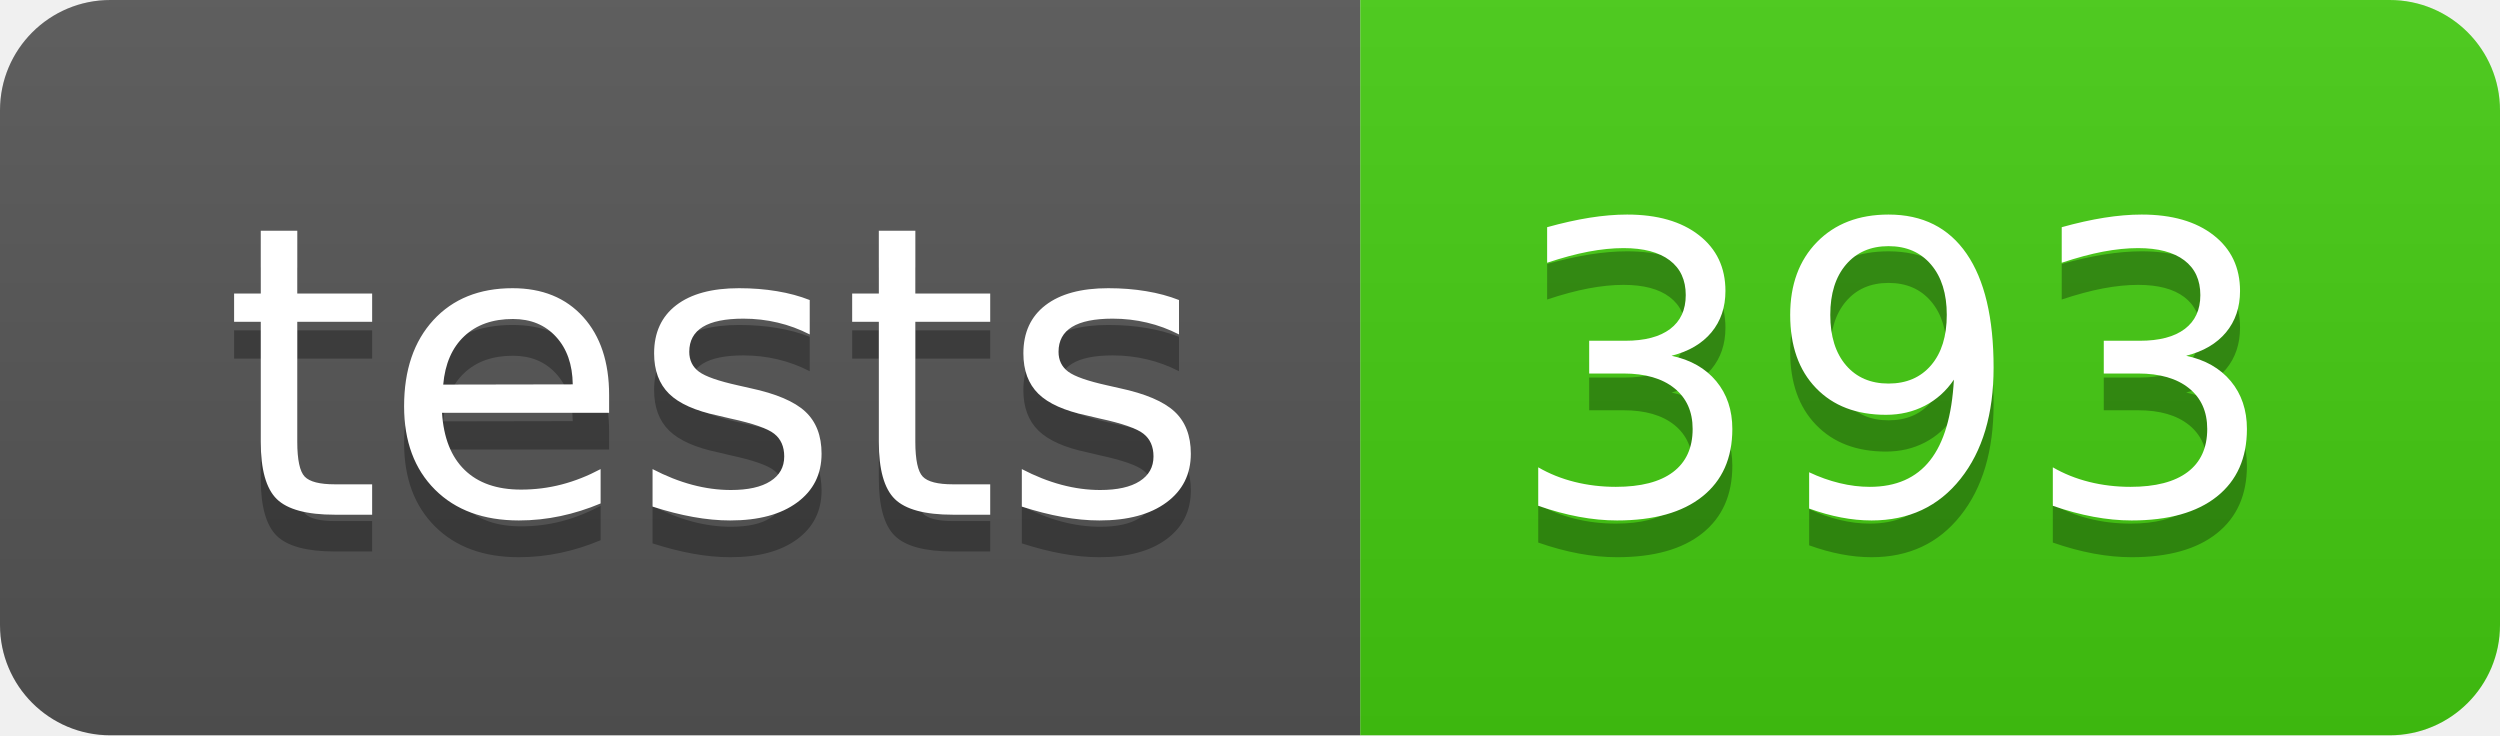
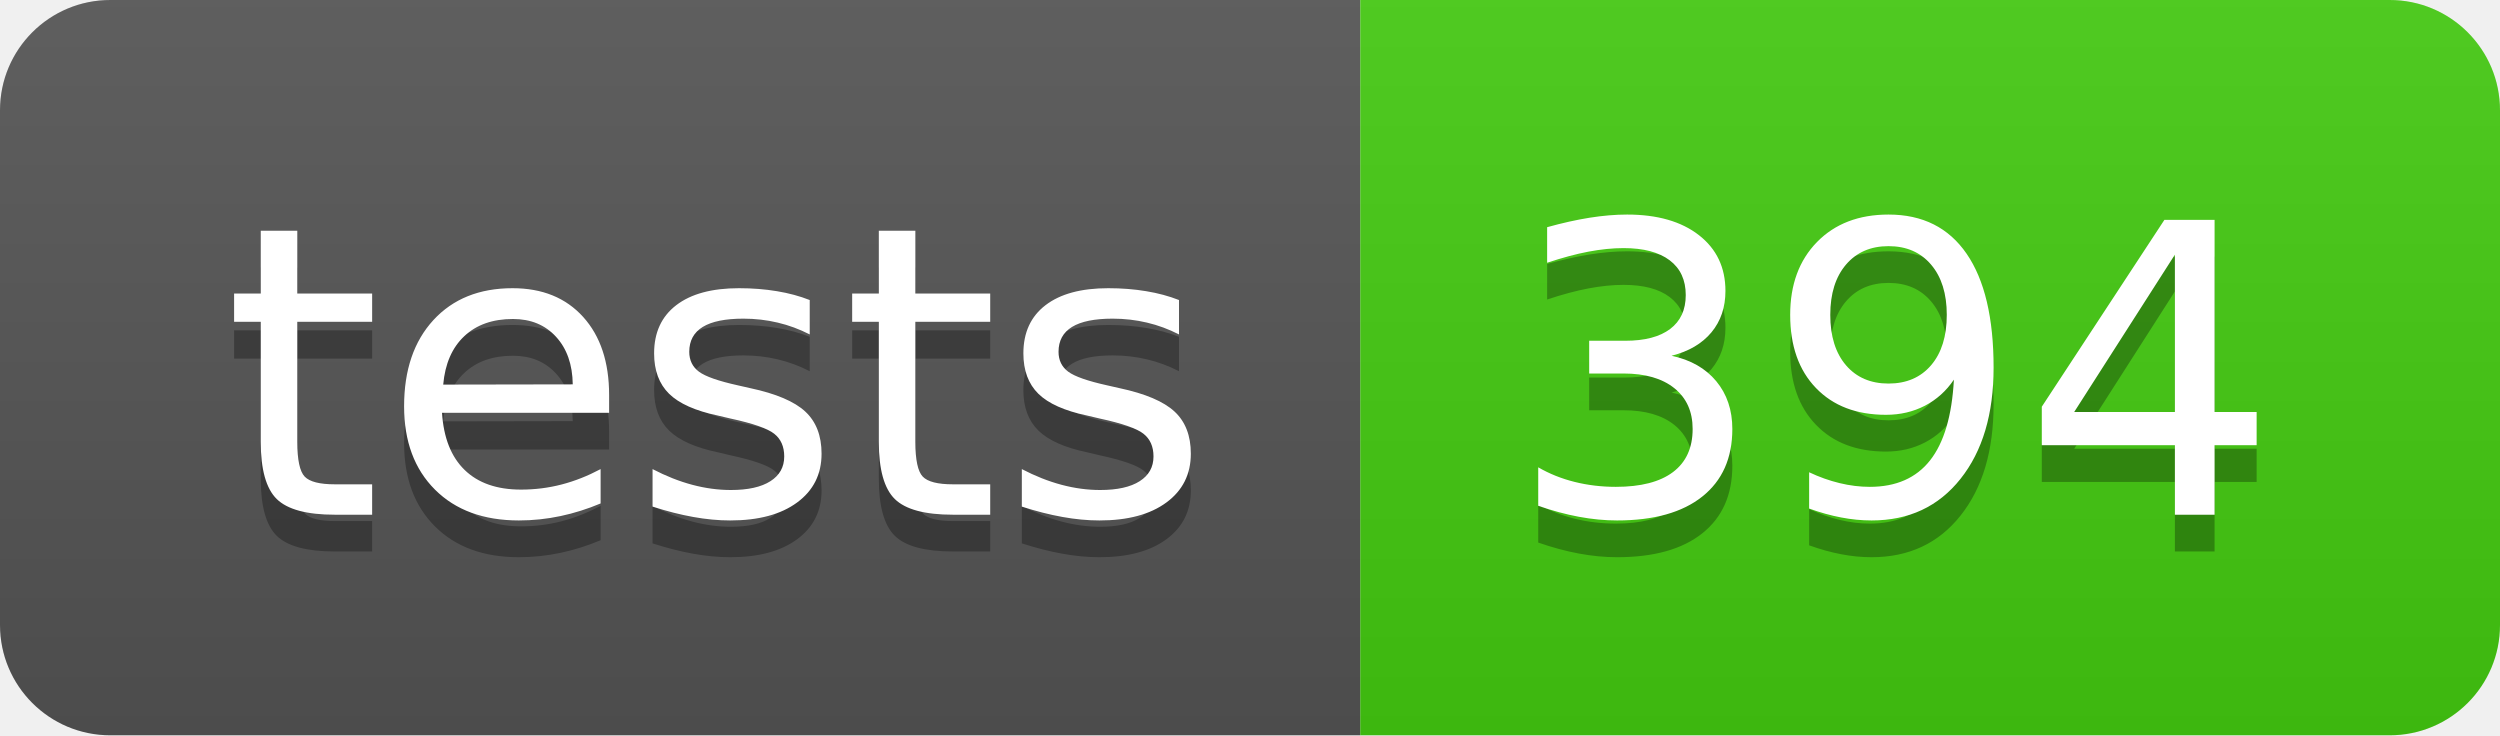
- <svg xmlns="http://www.w3.org/2000/svg" width="68" height="20" role="img" aria-label="tests: 393">
+ <svg xmlns="http://www.w3.org/2000/svg" width="68" height="20" role="img" aria-label="tests: 394">
  <linearGradient id="s" x2="0" y2="100%">
    <stop offset="0" stop-color="#bbb" stop-opacity=".1" />
    <stop offset="1" stop-opacity=".1" />
  </linearGradient>
  <clipPath id="r">
    <rect width="68" height="20" rx="3" fill="#fff" />
  </clipPath>
  <g clip-path="url(#r)">
    <rect width="37" height="20" fill="#555" />
    <rect x="37" width="31" height="20" fill="#4c1" />
    <rect width="68" height="20" fill="url(#s)" />
  </g>
  <g fill="#fff" text-anchor="middle" font-family="Verdana,Geneva,DejaVu Sans,sans-serif" text-rendering="geometricPrecision" font-size="110">
    <text aria-hidden="true" x="195" y="150" fill="#010101" fill-opacity=".3" transform="scale(.1)" textLength="270">tests</text>
    <text x="195" y="140" transform="scale(.1)" fill="#fff" textLength="270">tests</text>
-     <text aria-hidden="true" x="515" y="150" fill="#010101" fill-opacity=".3" transform="scale(.1)" textLength="210">393</text>
-     <text x="515" y="140" transform="scale(.1)" fill="#fff" textLength="210">393</text>
+     <text aria-hidden="true" x="515" y="150" fill="#010101" fill-opacity=".3" transform="scale(.1)" textLength="210">394</text>
+     <text x="515" y="140" transform="scale(.1)" fill="#fff" textLength="210">394</text>
  </g>
</svg>
